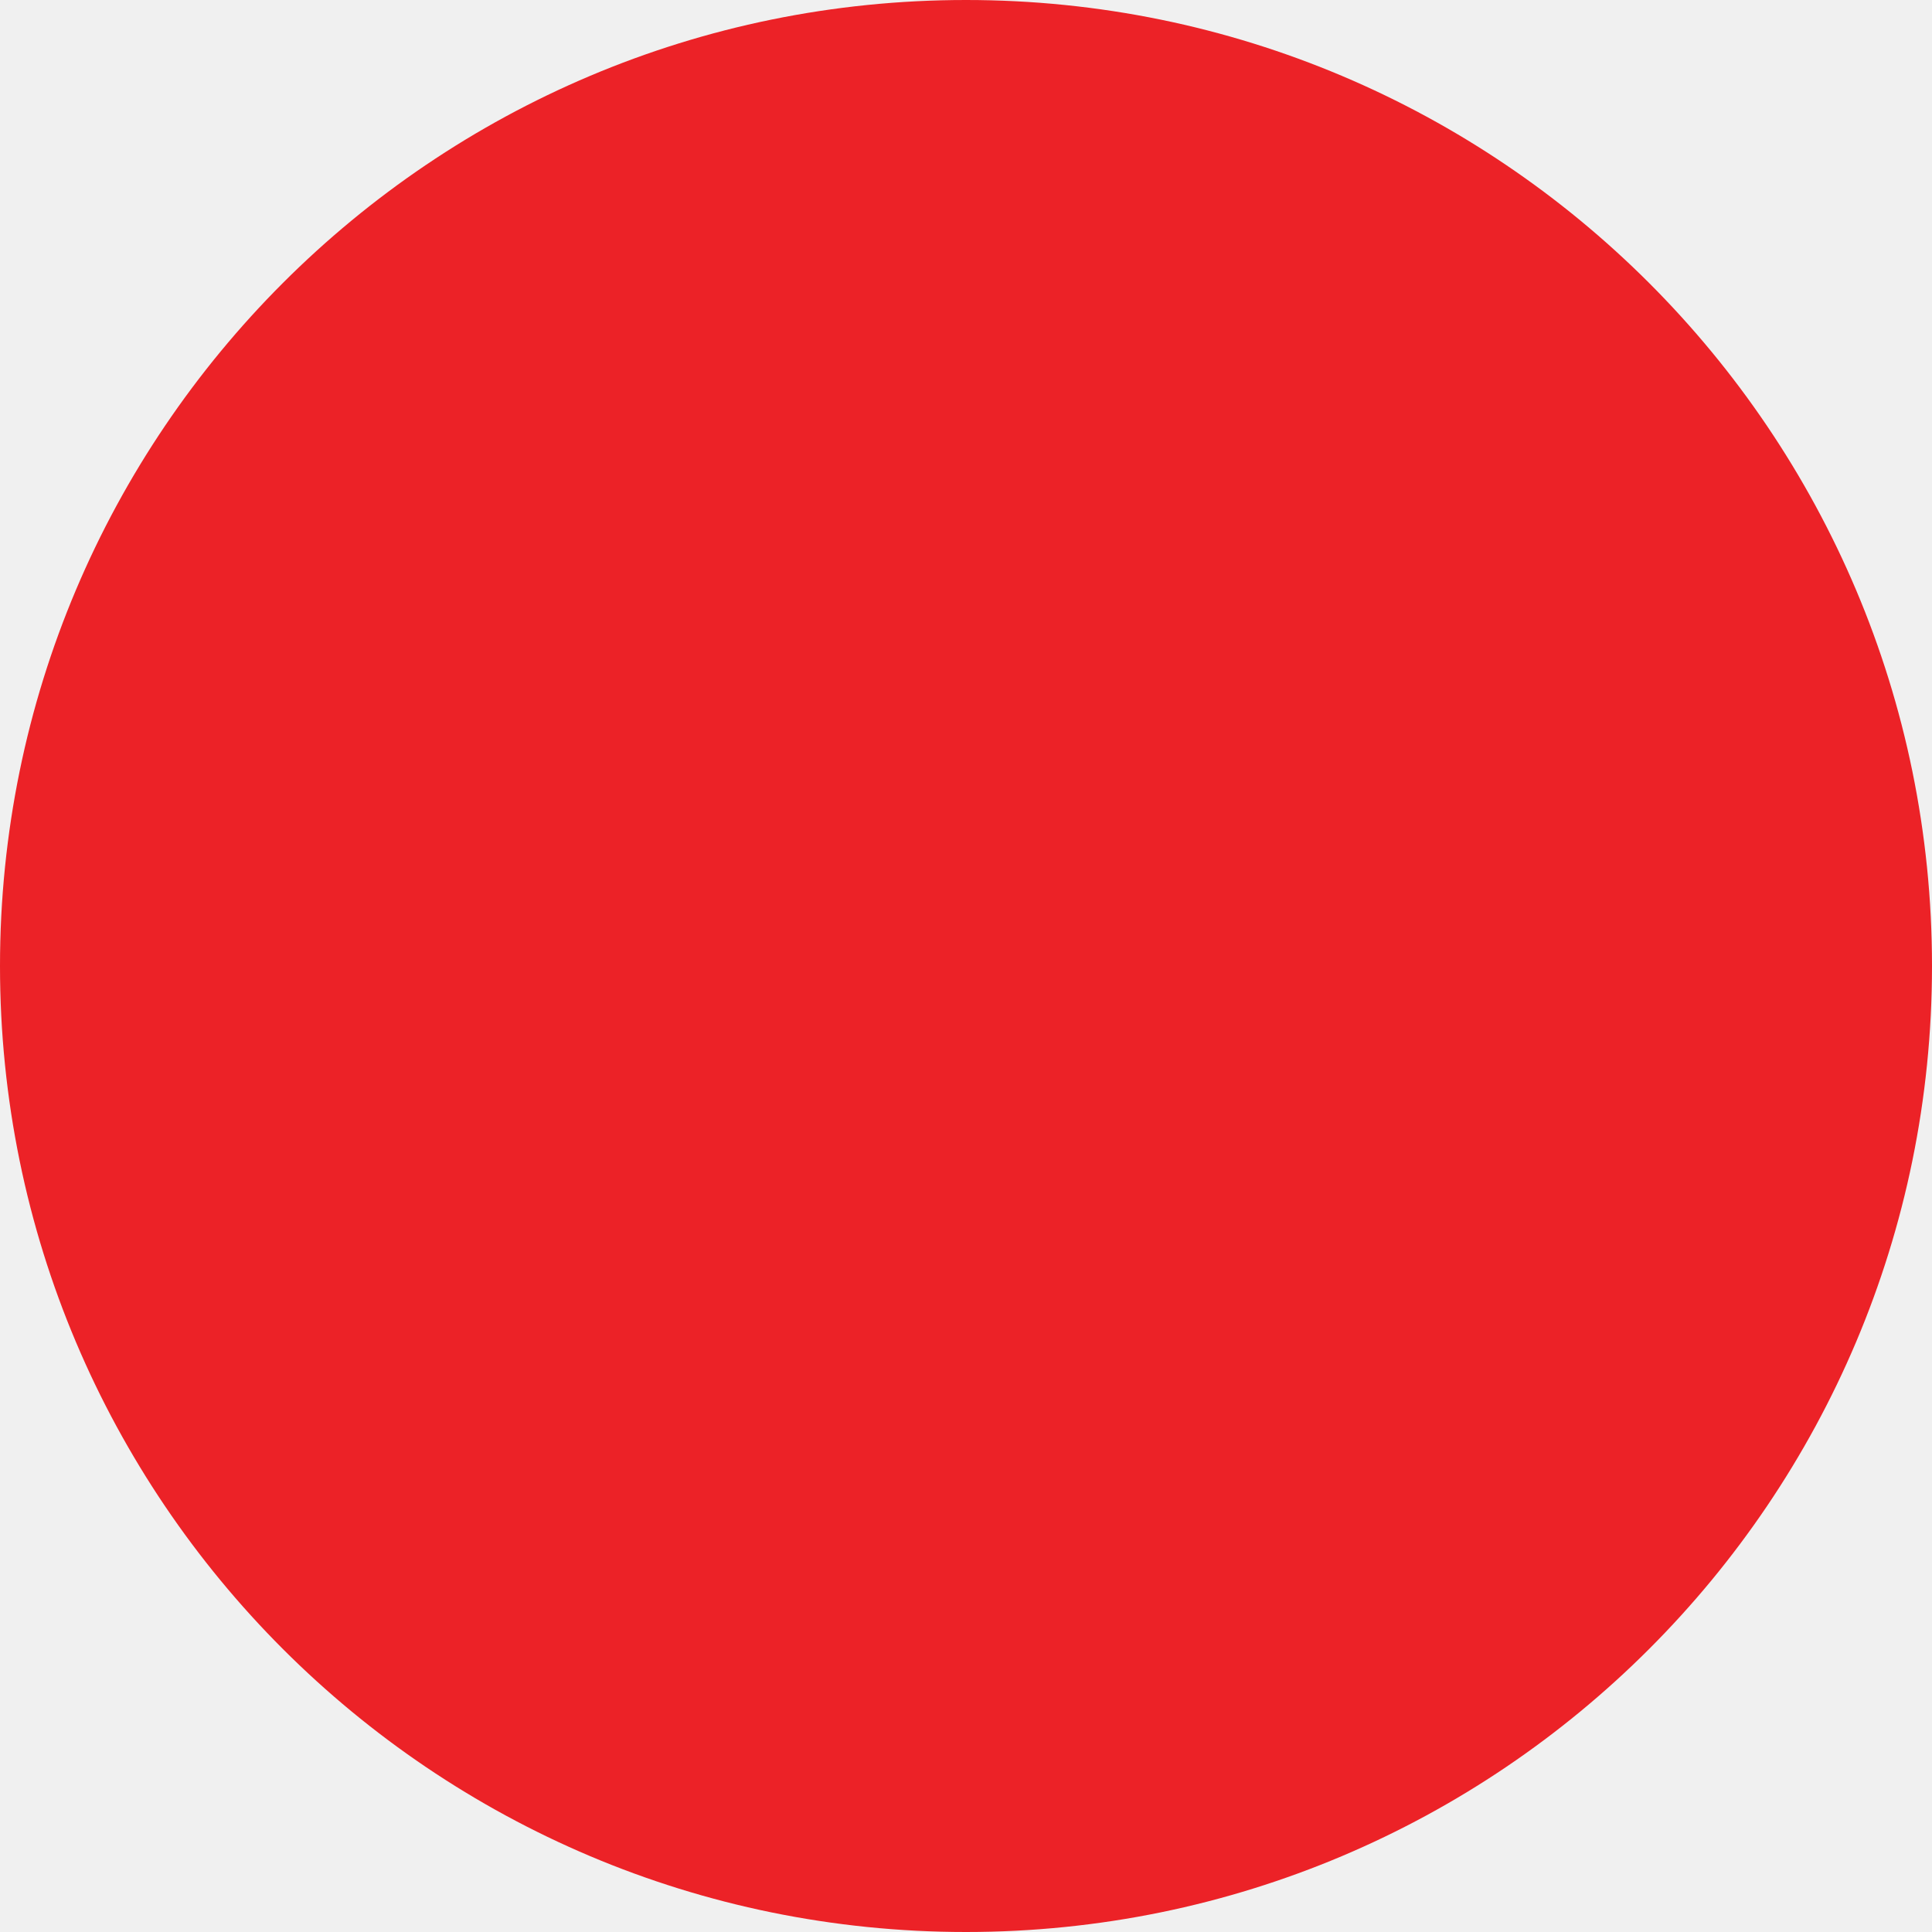
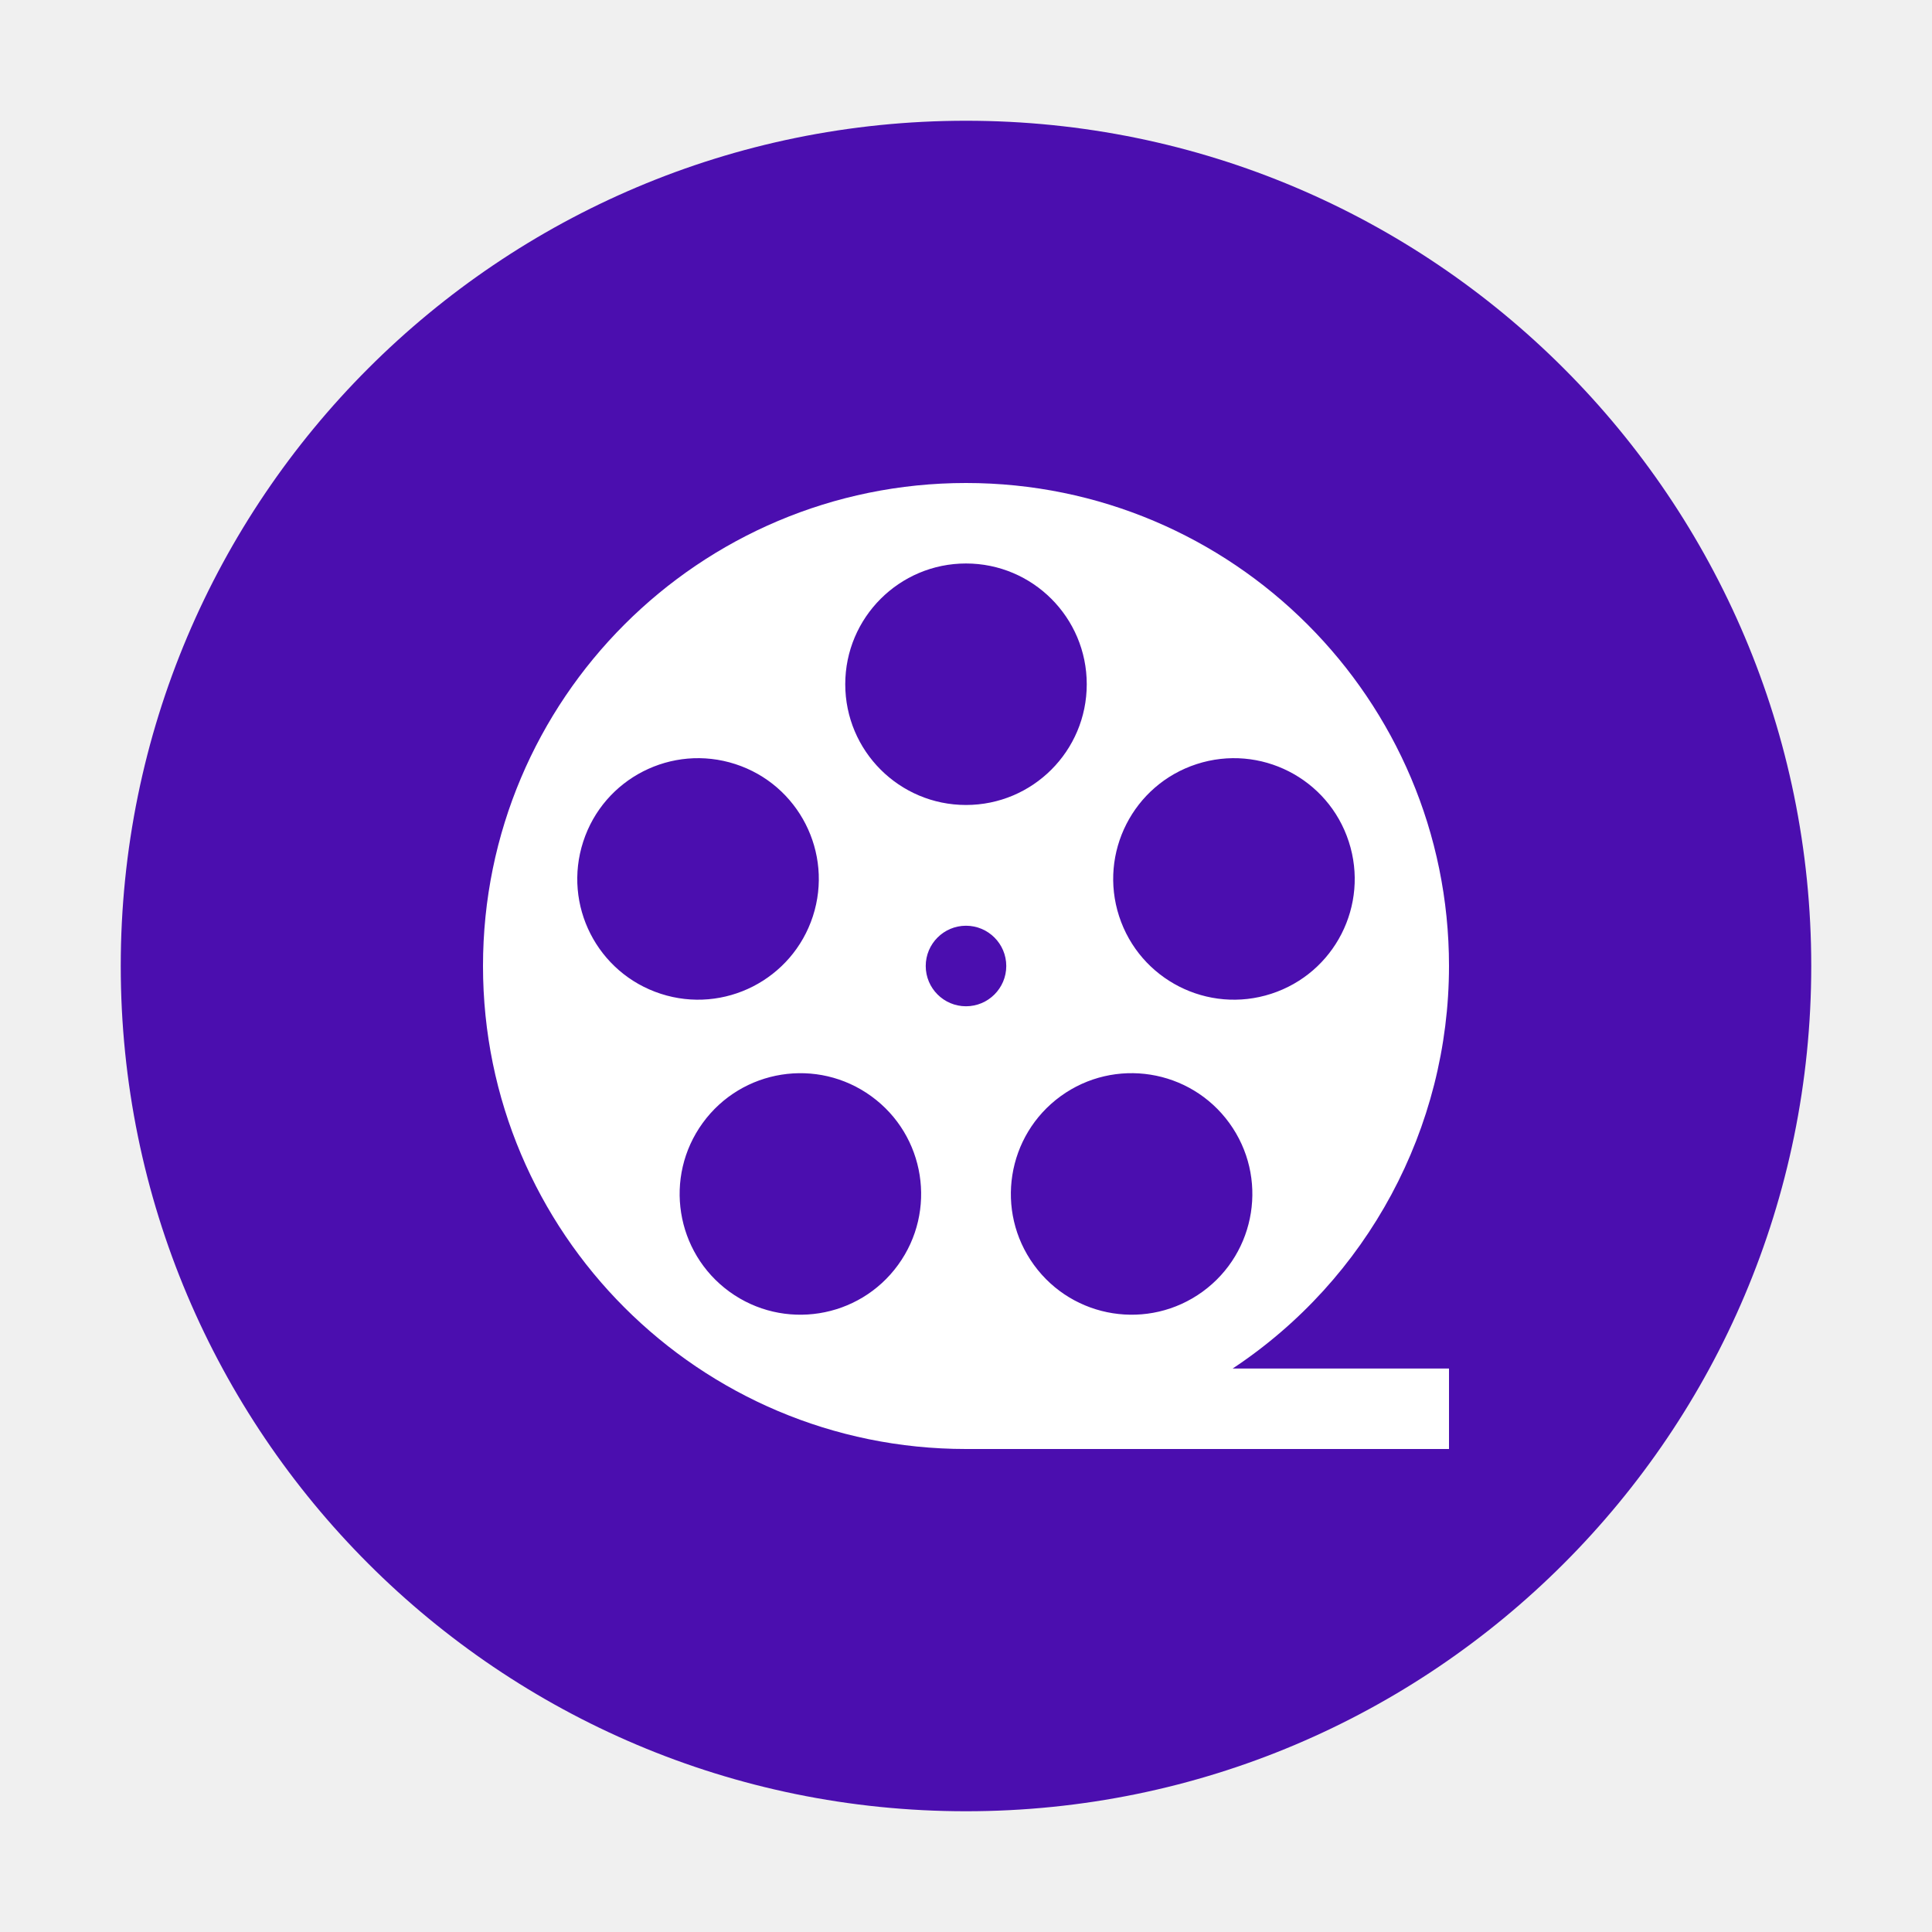
- <svg xmlns="http://www.w3.org/2000/svg" width="28" height="28" viewBox="0 0 28 28" fill="none">
-   <circle cx="14" cy="14" r="14" fill="#EC2227" />
+ <svg xmlns="http://www.w3.org/2000/svg" width="32" height="32" viewBox="0 0 32 32" fill="none">
+   <circle cx="16" cy="16" r="14" fill="#4B0EAF" />
+   <g clip-path="url(#clip0_1815_8448)">
+     <path d="M24 16C24 11.582 20.418 8 16 8C11.582 8 8 11.582 8 16C8 20.418 11.582 24 16 24H24V22.667H20.417C22.653 21.186 23.999 18.683 24 16ZM19.919 21.394C19.025 22.043 17.774 21.845 17.125 20.951C16.476 20.057 16.674 18.807 17.567 18.157C18.461 17.508 19.712 17.706 20.361 18.6C21.01 19.494 20.812 20.744 19.919 21.394ZM19.82 12.656C20.871 12.315 21.999 12.889 22.34 13.94C22.682 14.991 22.107 16.119 21.056 16.46C20.006 16.801 18.878 16.227 18.536 15.176C18.195 14.126 18.77 12.997 19.82 12.656ZM16 9.333C17.105 9.333 18 10.229 18 11.333C18 12.438 17.105 13.333 16 13.333C14.896 13.333 14 12.438 14 11.333C14 10.229 14.896 9.333 16 9.333ZM9.66 13.94C10.001 12.889 11.129 12.315 12.18 12.656C13.23 12.997 13.805 14.125 13.464 15.176C13.122 16.226 11.994 16.801 10.944 16.46C9.893 16.119 9.318 14.991 9.66 13.94ZM14.875 20.951C14.226 21.845 12.975 22.043 12.081 21.394C11.188 20.744 10.99 19.494 11.639 18.6C12.288 17.706 13.539 17.508 14.433 18.158C15.326 18.807 15.524 20.057 14.875 20.951ZM15.333 16C15.333 15.632 15.632 15.333 16 15.333C16.368 15.333 16.667 15.632 16.667 16C16.667 16.368 16.368 16.667 16 16.667C15.632 16.667 15.333 16.368 15.333 16Z" fill="white" />
+   </g>
+   <defs>
+     <clipPath id="clip0_1815_8448">
+       <rect width="16" height="16" fill="white" transform="translate(8 8)" />
+     </clipPath>
+   </defs>
</svg>
